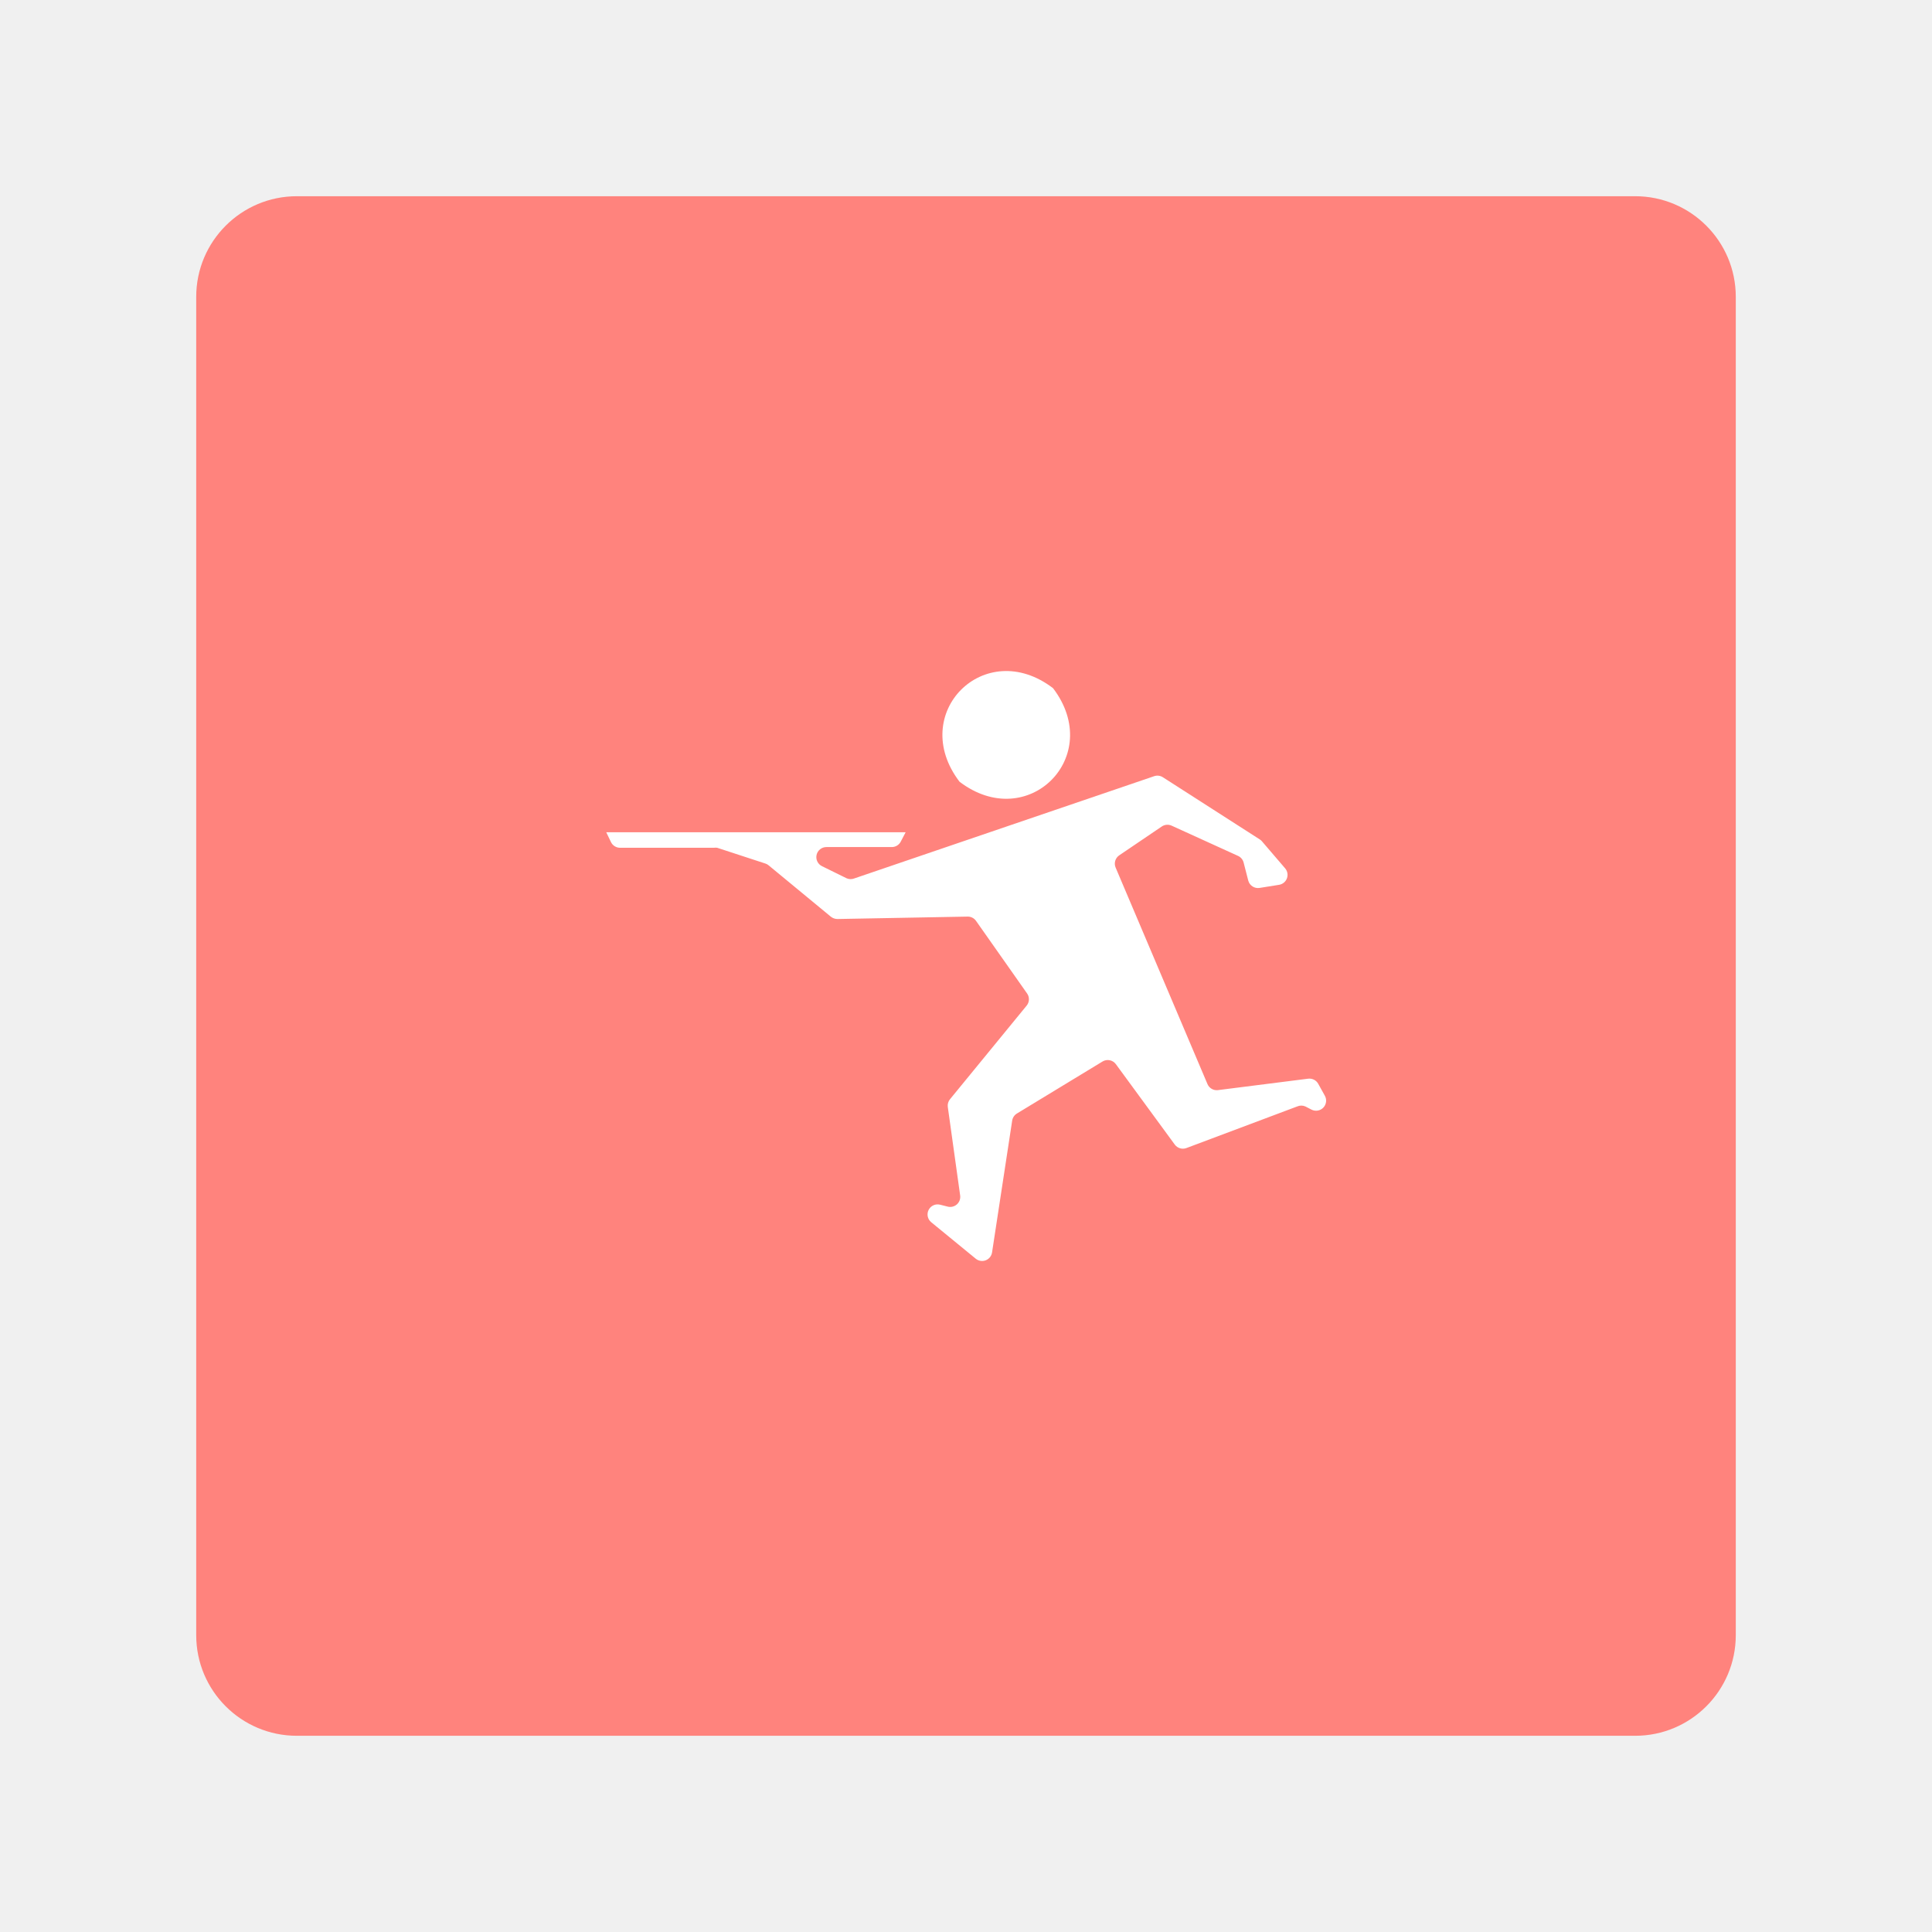
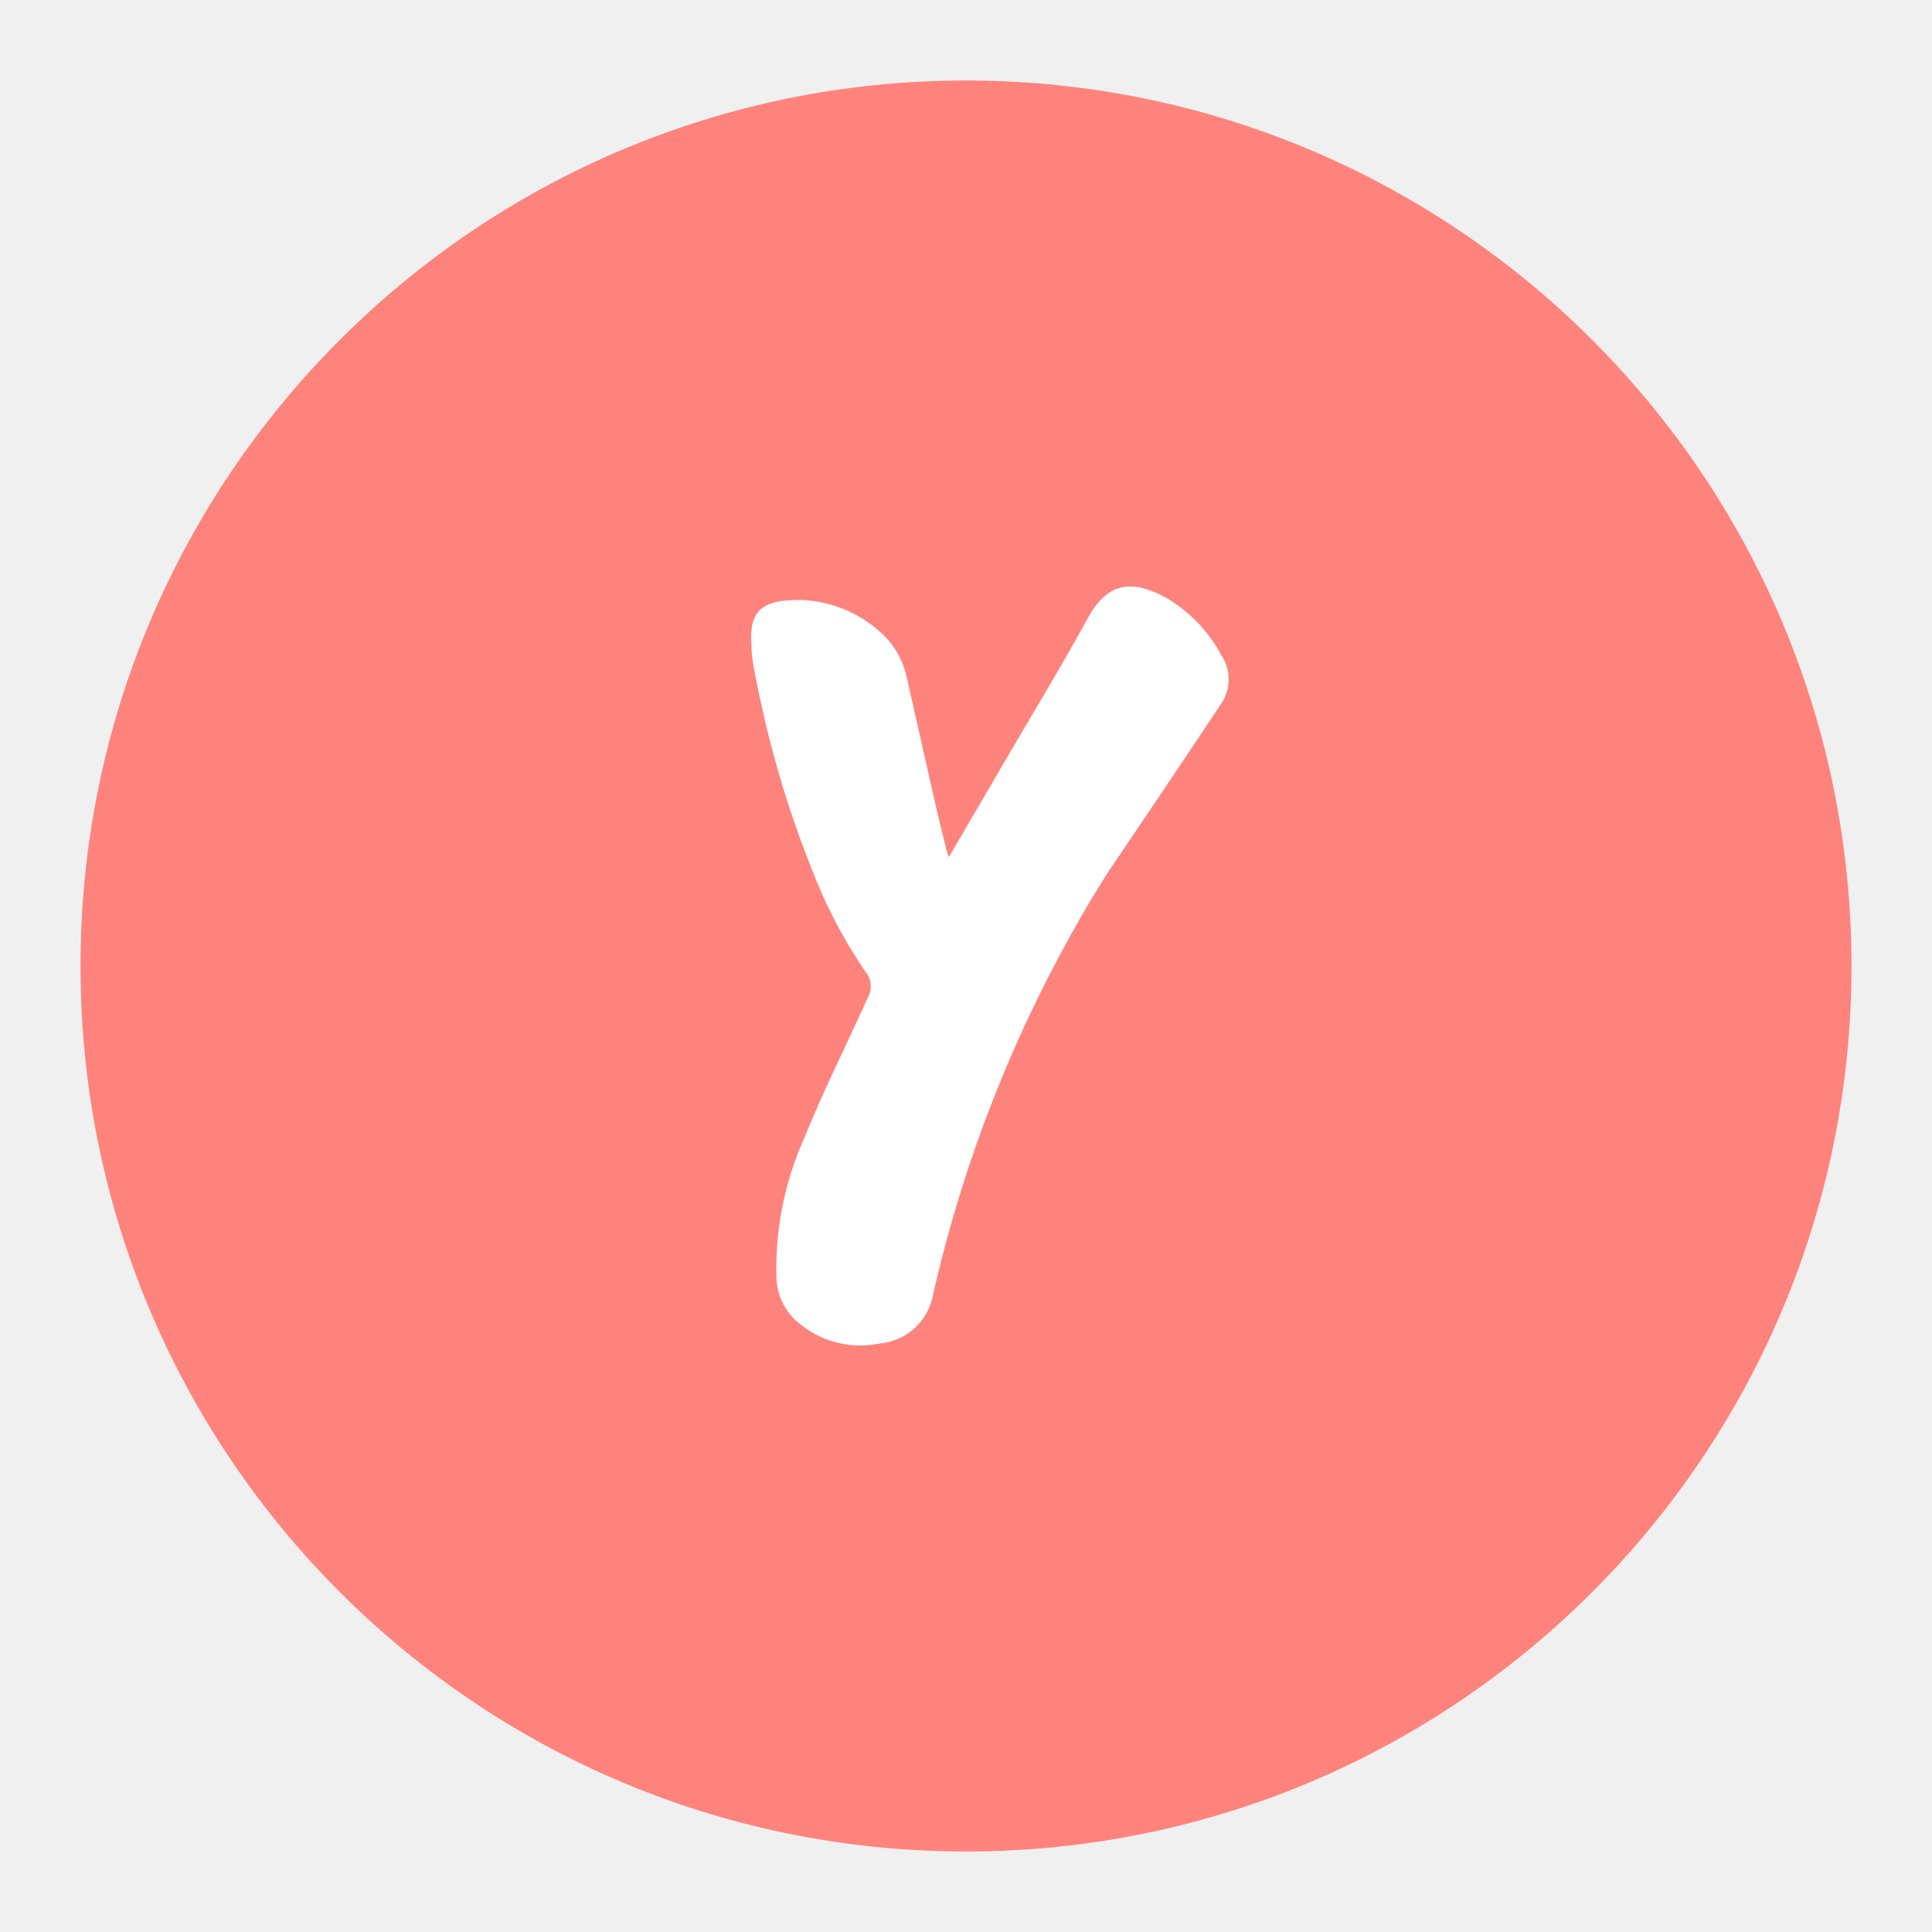
- <svg xmlns="http://www.w3.org/2000/svg" viewBox="0 0 192 192">
-   <rect width="153" height="153" x="19.5" y="19.5" fill="#ff837d" rx="10" />
-   <path fill="#fff" d="M104.65 68.39c5.16 6.79-2.5 14.46-9.29 9.3-5.19-6.79 2.5-14.49 9.29-9.3Z" />
-   <path fill="#fff" d="M60.25 82.71H90l-.49.94a1 1 0 0 1-.89.53h-6.49a1 1 0 0 0-.44 1.9l2.46 1.21a1 1 0 0 0 .77 0l29.77-10.15a1 1 0 0 1 .87.1l9.65 6.19a.85.85 0 0 1 .22.2l2.29 2.67a1 1 0 0 1-.6 1.63l-1.94.31a1 1 0 0 1-1.13-.73l-.46-1.79a1 1 0 0 0-.55-.66l-6.59-3a1 1 0 0 0-1 .08L111.23 85a1 1 0 0 0-.36 1.22l9.13 21.52a1 1 0 0 0 1 .6l9-1.14a1 1 0 0 1 1 .5l.66 1.19a1 1 0 0 1-1.33 1.38l-.6-.31a1 1 0 0 0-.82 0l-11 4.13a1 1 0 0 1-1.16-.34l-5.86-8a1 1 0 0 0-1.32-.26l-8.51 5.17a1 1 0 0 0-.47.7l-2 13.1a1 1 0 0 1-1.62.63l-4.43-3.63a1 1 0 0 1 .88-1.74l.75.19a1 1 0 0 0 1.25-1.1L94.19 110a1 1 0 0 1 .22-.76l7.64-9.33a1 1 0 0 0 0-1.21L97 91.52a1 1 0 0 0-.83-.43l-12.94.24a1.06 1.06 0 0 1-.66-.23L76.39 86a.92.92 0 0 0-.32-.18l-4.8-1.57a1.06 1.06 0 0 0-.31 0h-9.35a1 1 0 0 1-.88-.54Z" />
+ <svg xmlns="http://www.w3.org/2000/svg" version="1.1" viewBox="0 0 192 192">
+   <defs>
+     <style>.cls-1{fill:#fa0050;fill-rule:evenodd;}</style>
+   </defs>
+   <circle class="a" cx="96" cy="96" r="88" style="fill:#ff837d" />
+   <path class="cls-1" d="m121.36 69.93c0.992-1.461 0.992-3.38 0-4.842-1.291-2.408-3.235-4.404-5.609-5.757-3.188-1.683-5.609-1.535-7.558 1.948-2.244 4.104-4.724 8.237-7.144 12.34l-6.761 11.573c-0.472-1.181-2.952-12.518-4.192-17.95-0.317-1.405-0.987-2.706-1.948-3.779-2.252-2.371-5.352-3.751-8.62-3.838-4.015-0.03-5.107 1.21-4.842 4.606 0 1.24 0.295 2.45 0.531 3.661 1.413 7.185 3.58 14.201 6.465 20.931 1.207 2.715 2.66 5.314 4.34 7.764 0.586 0.709 0.679 1.704 0.236 2.509-2.096 4.665-4.458 9.359-6.406 14.171-1.919 4.336-2.837 9.048-2.687 13.787 0.077 1.842 0.99 3.548 2.48 4.635 2.184 1.718 5.013 2.387 7.735 1.83 2.527-0.204 4.642-1.998 5.255-4.458 3.339-14.898 9.179-29.122 17.271-42.069 4.074-6.023 7.705-11.425 11.455-17.064z" style="fill:#fff;stroke-width:2.952" />
</svg>
